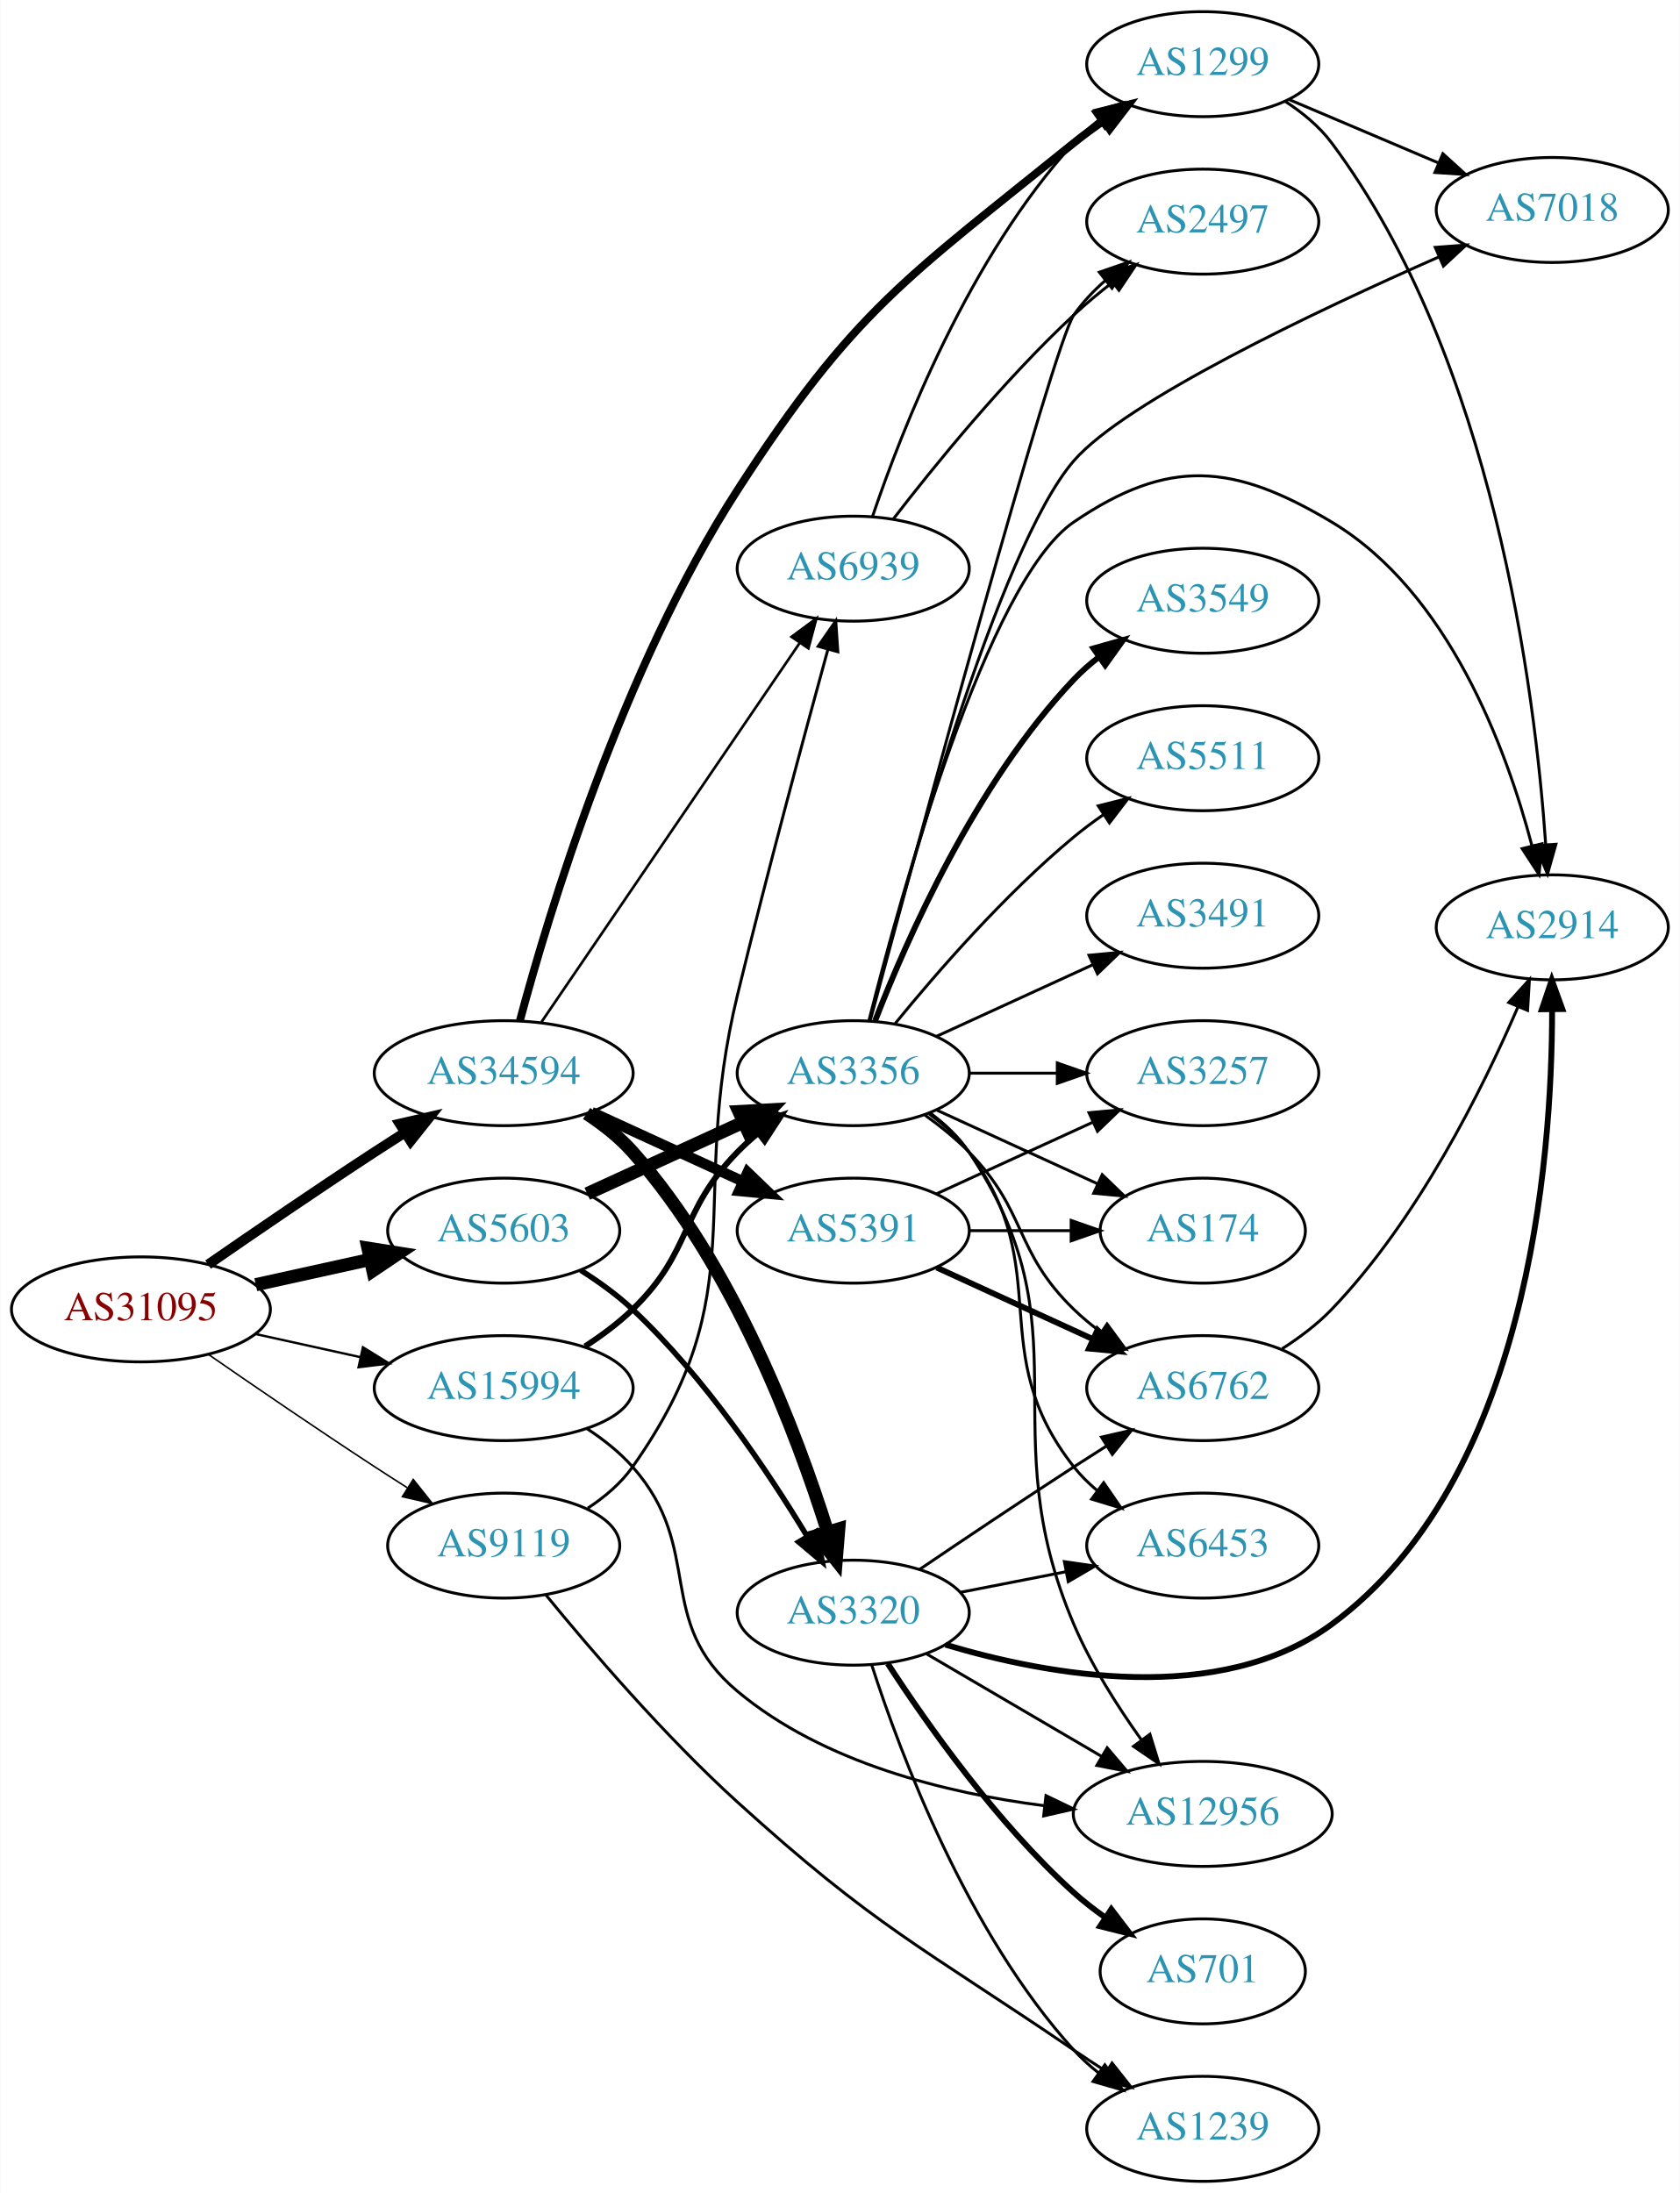
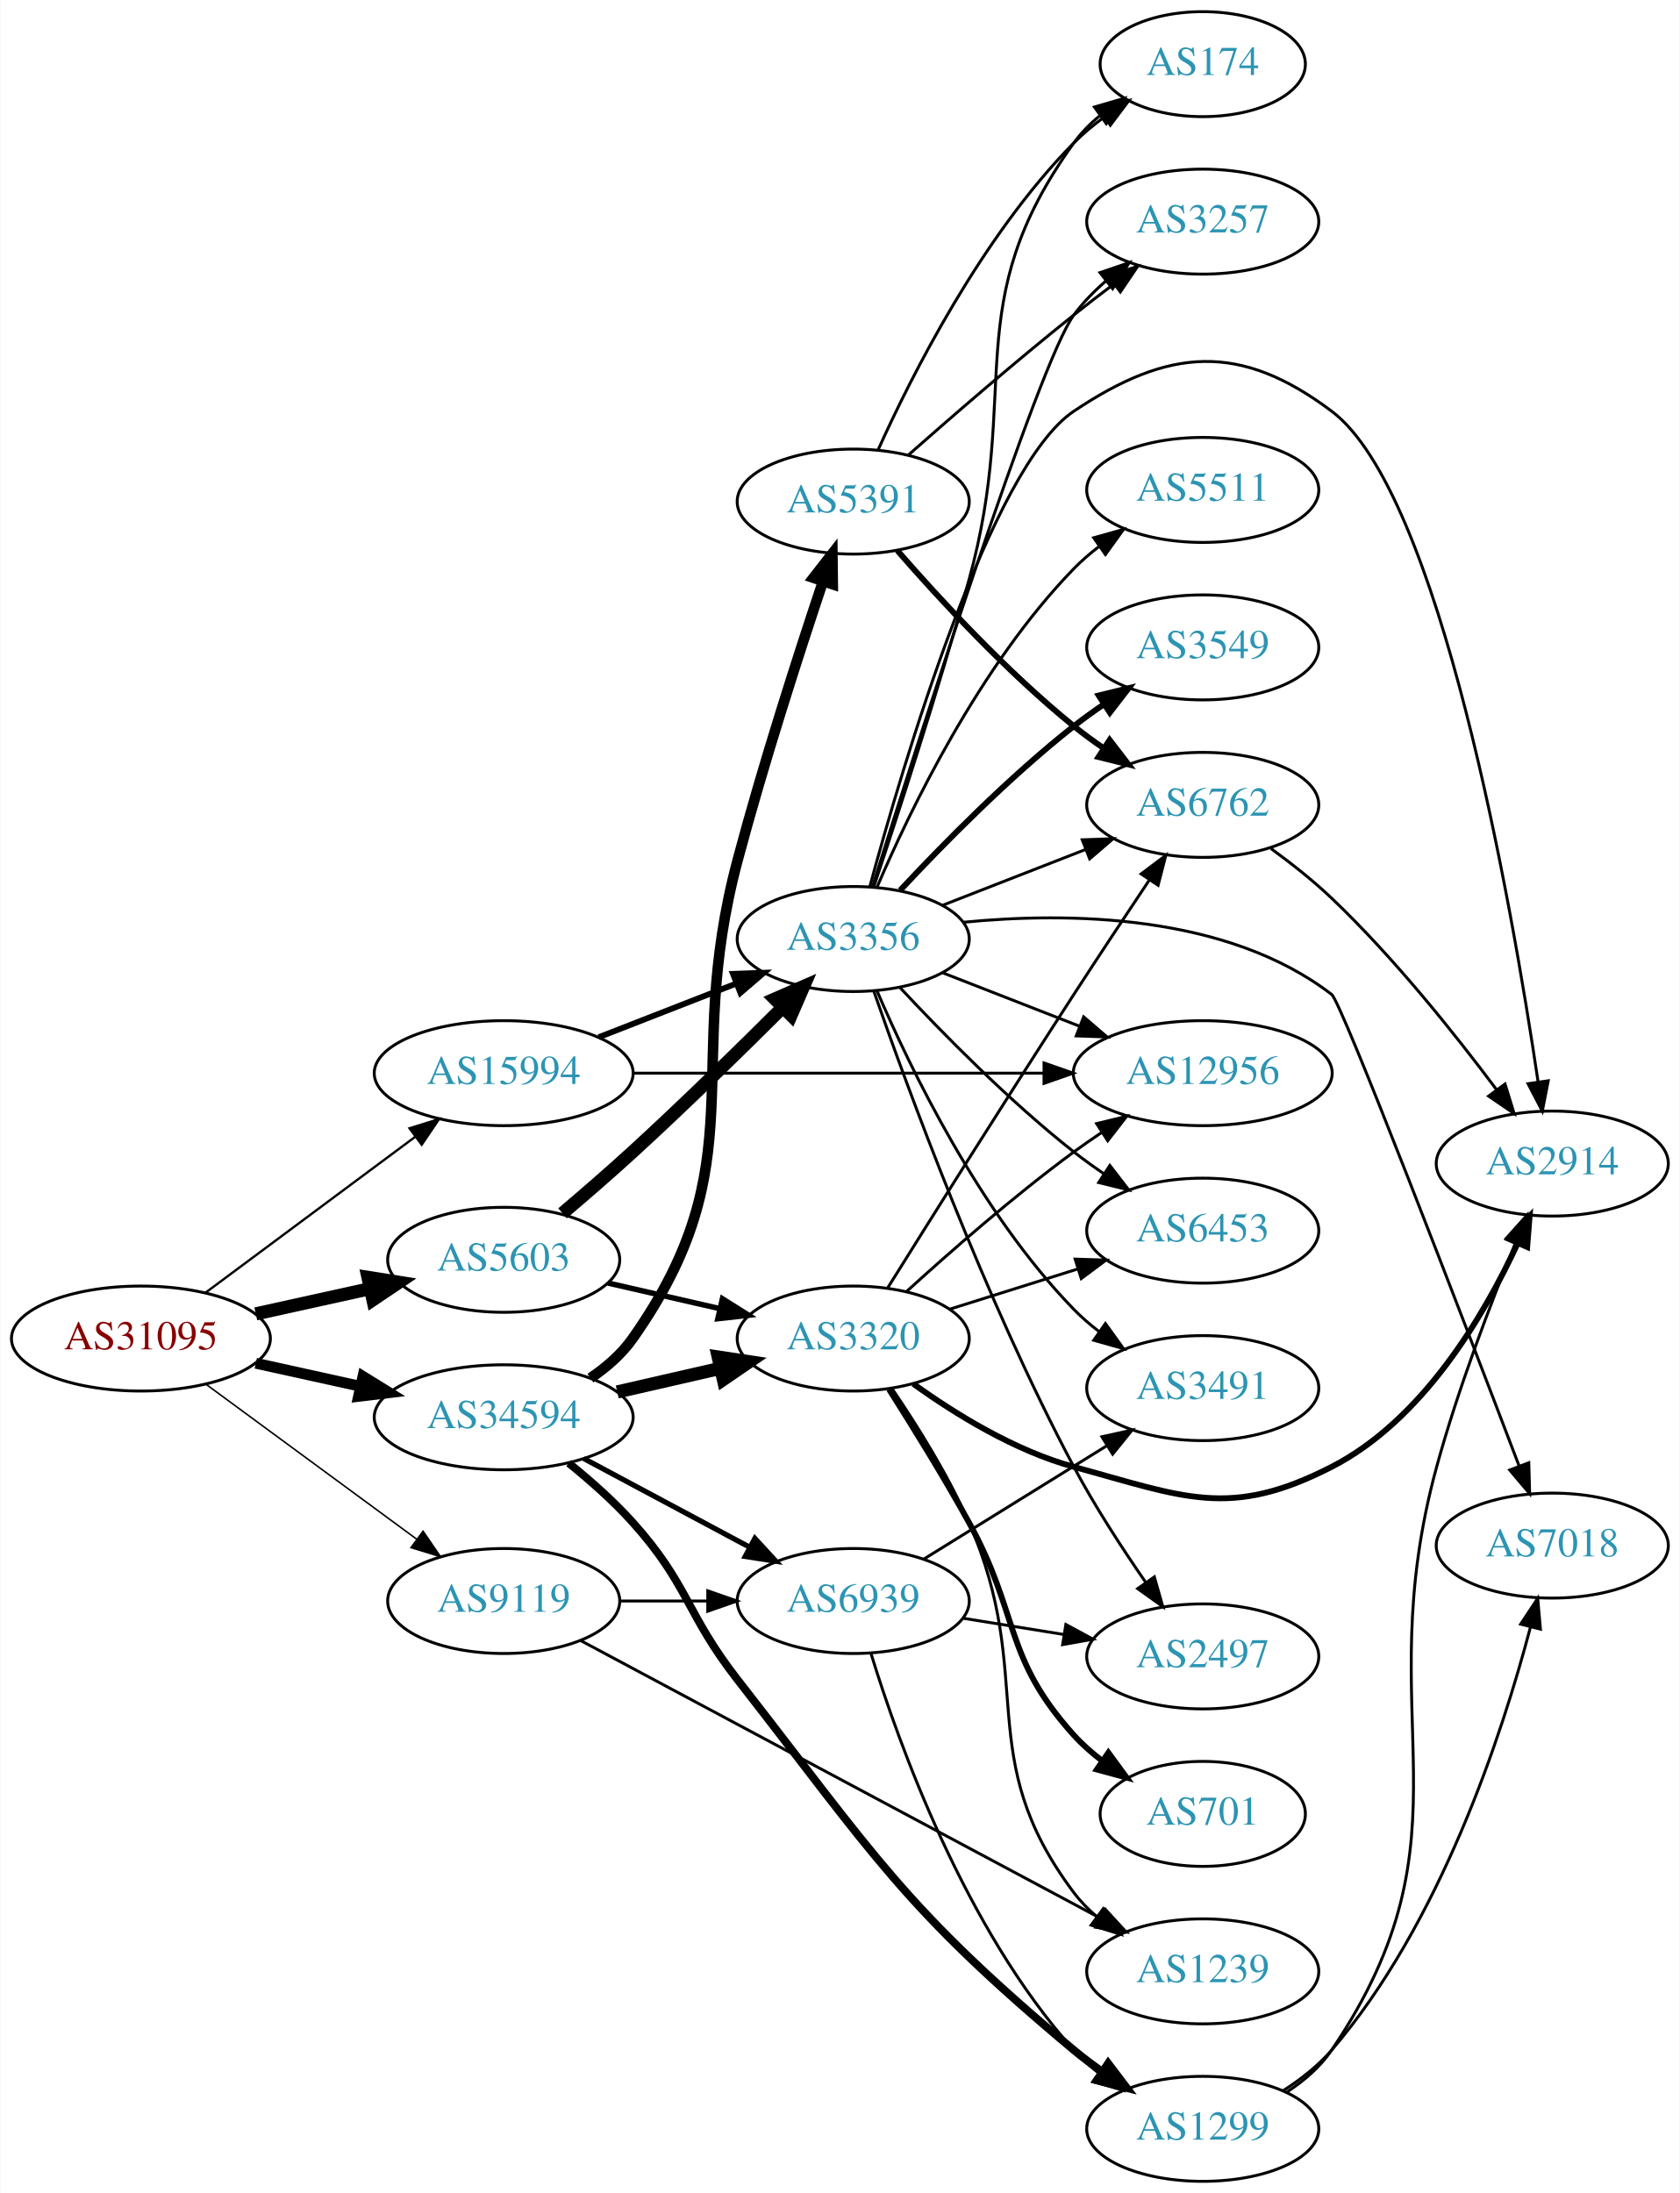
<svg xmlns="http://www.w3.org/2000/svg" xmlns:xlink="http://www.w3.org/1999/xlink" width="576pt" height="752pt" viewBox="0.00 0.00 575.76 752.00">
  <g id="graph0" class="graph" transform="scale(1 1) rotate(0) translate(4 748)">
    <polygon fill="white" stroke="none" points="-4,4 -4,-748 571.762,-748 571.762,4 -4,4" />
    <g id="node1" class="node">
      <g id="a_node1">
        <a xlink:href="/asn/31095" xlink:title="AS31095 ~ Letaliska 26 [AT]">
-           <ellipse fill="#ffffff" stroke="black" cx="44.196" cy="-299" rx="44.393" ry="18" />
-           <text text-anchor="middle" x="44.196" y="-295.3" font-family="Times,serif" font-size="14.00" fill="#880000">AS31095</text>
+           <ellipse fill="#ffffff" stroke="black" cx="44.196" cy="-289" rx="44.393" ry="18" />
+           <text text-anchor="middle" x="44.196" y="-285.3" font-family="Times,serif" font-size="14.00" fill="#880000">AS31095</text>
        </a>
      </g>
    </g>
    <g id="node2" class="node">
      <g id="a_node2">
        <a xlink:href="/asn/5603" xlink:title="AS5603 ~ Telekom Slovenije d.d. [SI]">
-           <ellipse fill="#ffffff" stroke="black" cx="168.588" cy="-326" rx="39.794" ry="18" />
-           <text text-anchor="middle" x="168.588" y="-322.3" font-family="Times,serif" font-size="14.00" fill="#2c94b3">AS5603</text>
+           <ellipse fill="#ffffff" stroke="black" cx="168.588" cy="-316" rx="39.794" ry="18" />
+           <text text-anchor="middle" x="168.588" y="-312.3" font-family="Times,serif" font-size="14.00" fill="#2c94b3">AS5603</text>
        </a>
      </g>
    </g>
    <g id="edge1" class="edge">
-       <path fill="none" stroke="black" stroke-width="4.5" d="M83.586,-307.469C95.977,-310.202 109.824,-313.257 122.644,-316.085" />
-       <polygon fill="black" stroke="black" stroke-width="4.5" points="122.045,-319.985 132.659,-318.295 123.742,-312.295 122.045,-319.985" />
+       <path fill="none" stroke="black" stroke-width="4.5" d="M83.586,-297.469C95.977,-300.202 109.824,-303.257 122.644,-306.085" />
+       <polygon fill="black" stroke="black" stroke-width="4.5" points="122.045,-309.985 132.659,-308.295 123.742,-302.295 122.045,-309.985" />
    </g>
    <g id="node3" class="node">
      <g id="a_node3">
        <a xlink:href="/asn/9119" xlink:title="AS9119 ~ SOFTNET-AS [SI]">
-           <ellipse fill="#ffffff" stroke="black" cx="168.588" cy="-218" rx="39.794" ry="18" />
-           <text text-anchor="middle" x="168.588" y="-214.3" font-family="Times,serif" font-size="14.00" fill="#2c94b3">AS9119</text>
+           <ellipse fill="#ffffff" stroke="black" cx="168.588" cy="-199" rx="39.794" ry="18" />
+           <text text-anchor="middle" x="168.588" y="-195.3" font-family="Times,serif" font-size="14.00" fill="#2c94b3">AS9119</text>
        </a>
      </g>
    </g>
    <g id="edge2" class="edge">
-       <path fill="none" stroke="black" stroke-width="0.529" d="M67.227,-283.633C83.029,-272.695 104.886,-257.739 124.392,-245 127.974,-242.661 131.745,-240.241 135.505,-237.856" />
-       <polygon fill="black" stroke="black" stroke-width="0.529" points="137.567,-240.693 144.166,-232.404 133.838,-234.769 137.567,-240.693" />
+       <path fill="none" stroke="black" stroke-width="0.529" d="M66.515,-273.323C86.556,-258.586 116.703,-236.418 138.859,-220.126" />
+       <polygon fill="black" stroke="black" stroke-width="0.529" points="140.938,-222.941 146.921,-214.197 136.791,-217.302 140.938,-222.941" />
    </g>
    <g id="node4" class="node">
      <g id="a_node4">
        <a xlink:href="/asn/15994" xlink:title="AS15994 ~ A1 Hrvatska d.o.o. Zagreb, Croatia [HR]">
-           <ellipse fill="#ffffff" stroke="black" cx="168.588" cy="-272" rx="44.393" ry="18" />
-           <text text-anchor="middle" x="168.588" y="-268.3" font-family="Times,serif" font-size="14.00" fill="#2c94b3">AS15994</text>
+           <ellipse fill="#ffffff" stroke="black" cx="168.588" cy="-380" rx="44.393" ry="18" />
+           <text text-anchor="middle" x="168.588" y="-376.3" font-family="Times,serif" font-size="14.00" fill="#2c94b3">AS15994</text>
        </a>
      </g>
    </g>
    <g id="edge3" class="edge">
-       <path fill="none" stroke="black" stroke-width="0.794" d="M83.586,-290.531C94.978,-288.018 107.6,-285.233 119.525,-282.603" />
-       <polygon fill="black" stroke="black" stroke-width="0.794" points="120.323,-286.011 129.335,-280.439 118.815,-279.175 120.323,-286.011" />
+       <path fill="none" stroke="black" stroke-width="0.794" d="M66.236,-304.643C86.114,-319.423 116.114,-341.728 138.321,-358.239" />
+       <polygon fill="black" stroke="black" stroke-width="0.794" points="136.3,-361.098 146.413,-364.256 140.477,-355.481 136.3,-361.098" />
    </g>
    <g id="node5" class="node">
      <g id="a_node5">
        <a xlink:href="/asn/34594" xlink:title="AS34594 ~ OT - OPTIMA TELEKOM d.d. [HR]">
-           <ellipse fill="#ffffff" stroke="black" cx="168.588" cy="-380" rx="44.393" ry="18" />
-           <text text-anchor="middle" x="168.588" y="-376.3" font-family="Times,serif" font-size="14.00" fill="#2c94b3">AS34594</text>
+           <ellipse fill="#ffffff" stroke="black" cx="168.588" cy="-262" rx="44.393" ry="18" />
+           <text text-anchor="middle" x="168.588" y="-258.3" font-family="Times,serif" font-size="14.00" fill="#2c94b3">AS34594</text>
        </a>
      </g>
    </g>
    <g id="edge4" class="edge">
-       <path fill="none" stroke="black" stroke-width="3.441" d="M67.227,-314.367C83.029,-325.305 104.886,-340.261 124.392,-353 127.713,-355.169 131.195,-357.406 134.681,-359.621" />
-       <polygon fill="black" stroke="black" stroke-width="3.441" points="132.938,-362.66 143.264,-365.032 136.671,-356.738 132.938,-362.66" />
+       <path fill="none" stroke="black" stroke-width="3.706" d="M83.586,-280.531C94.978,-278.018 107.6,-275.233 119.525,-272.603" />
+       <polygon fill="black" stroke="black" stroke-width="3.706" points="120.323,-276.011 129.335,-270.439 118.815,-269.175 120.323,-276.011" />
    </g>
    <g id="node6" class="node">
      <g id="a_node6">
        <a xlink:href="/asn/3356" xlink:title="AS3356 ~ Level 3 Parent, LLC [US]">
-           <ellipse fill="#ffffff" stroke="black" cx="288.431" cy="-380" rx="39.794" ry="18" />
-           <text text-anchor="middle" x="288.431" y="-376.3" font-family="Times,serif" font-size="14.00" fill="#2c94b3">AS3356</text>
+           <ellipse fill="#ffffff" stroke="black" cx="288.431" cy="-426" rx="39.794" ry="18" />
+           <text text-anchor="middle" x="288.431" y="-422.3" font-family="Times,serif" font-size="14.00" fill="#2c94b3">AS3356</text>
        </a>
      </g>
    </g>
    <g id="edge5" class="edge">
-       <path fill="none" stroke="black" stroke-width="4.5" d="M197.217,-338.661C213.174,-345.973 233.445,-355.261 250.727,-363.181" />
-       <polygon fill="black" stroke="black" stroke-width="4.5" points="249.244,-366.832 259.975,-367.419 252.524,-359.673 249.244,-366.832" />
+       <path fill="none" stroke="black" stroke-width="4.5" d="M188.748,-331.943C196.331,-338.374 205.064,-345.933 212.784,-353 230.432,-369.155 249.725,-388.057 264.276,-402.579" />
+       <polygon fill="black" stroke="black" stroke-width="4.5" points="261.568,-405.44 271.419,-409.736 267.142,-399.877 261.568,-405.44" />
    </g>
    <g id="node7" class="node">
      <g id="a_node7">
        <a xlink:href="/asn/3320" xlink:title="AS3320 ~ DTAG [DE]">
-           <ellipse fill="#ffffff" stroke="black" cx="288.431" cy="-195" rx="39.794" ry="18" />
-           <text text-anchor="middle" x="288.431" y="-191.3" font-family="Times,serif" font-size="14.00" fill="#2c94b3">AS3320</text>
+           <ellipse fill="#ffffff" stroke="black" cx="288.431" cy="-289" rx="39.794" ry="18" />
+           <text text-anchor="middle" x="288.431" y="-285.3" font-family="Times,serif" font-size="14.00" fill="#2c94b3">AS3320</text>
        </a>
      </g>
    </g>
    <g id="edge6" class="edge">
-       <path fill="none" stroke="black" stroke-width="1.875" d="M194.998,-312.412C201.163,-308.515 207.495,-303.961 212.784,-299 237.431,-275.88 259.133,-243.536 272.694,-221.081" />
-       <polygon fill="black" stroke="black" stroke-width="1.875" points="275.743,-222.801 277.822,-212.412 269.718,-219.237 275.743,-222.801" />
+       <path fill="none" stroke="black" stroke-width="1.875" d="M204.308,-308.045C216.307,-305.296 229.928,-302.175 242.621,-299.267" />
+       <polygon fill="black" stroke="black" stroke-width="1.875" points="243.587,-302.636 252.552,-296.991 242.023,-295.813 243.587,-302.636" />
    </g>
    <g id="node20" class="node">
      <g id="a_node20">
        <a xlink:href="/asn/1239" xlink:title="AS1239 ~ Sprint [US]">
-           <ellipse fill="#ffffff" stroke="black" cx="408.273" cy="-18" rx="39.794" ry="18" />
-           <text text-anchor="middle" x="408.273" y="-14.3" font-family="Times,serif" font-size="14.00" fill="#2c94b3">AS1239</text>
+           <ellipse fill="#ffffff" stroke="black" cx="408.273" cy="-72" rx="39.794" ry="18" />
+           <text text-anchor="middle" x="408.273" y="-68.3" font-family="Times,serif" font-size="14.00" fill="#2c94b3">AS1239</text>
        </a>
      </g>
    </g>
    <g id="edge25" class="edge">
-       <path fill="none" stroke="black" d="M182.972,-201.183C198.025,-182.755 223.664,-152.783 248.784,-130 295.94,-87.231 311.426,-80.787 364.077,-45 367.616,-42.595 371.359,-40.135 375.104,-37.726" />
-       <polygon fill="black" stroke="black" points="377.174,-40.558 383.748,-32.25 373.428,-34.645 377.174,-40.558" />
+       <path fill="none" stroke="black" d="M195.025,-185.409C237.913,-162.493 324.646,-116.149 372.905,-90.364" />
+       <polygon fill="black" stroke="black" points="374.849,-93.293 382.02,-85.493 371.55,-87.119 374.849,-93.293" />
    </g>
    <g id="node21" class="node">
      <g id="a_node21">
        <a xlink:href="/asn/6939" xlink:title="AS6939 ~ Hurricane Electric LLC [US]">
-           <ellipse fill="#ffffff" stroke="black" cx="288.431" cy="-553" rx="39.794" ry="18" />
-           <text text-anchor="middle" x="288.431" y="-549.3" font-family="Times,serif" font-size="14.00" fill="#2c94b3">AS6939</text>
+           <ellipse fill="#ffffff" stroke="black" cx="288.431" cy="-199" rx="39.794" ry="18" />
+           <text text-anchor="middle" x="288.431" y="-195.3" font-family="Times,serif" font-size="14.00" fill="#2c94b3">AS6939</text>
        </a>
      </g>
    </g>
    <g id="edge24" class="edge">
-       <path fill="none" stroke="black" d="M197.422,-230.838C203.236,-234.661 208.802,-239.367 212.784,-245 255.364,-305.225 231.344,-335.335 248.784,-407 258.834,-448.296 271.651,-495.83 279.702,-525.147" />
-       <polygon fill="black" stroke="black" points="276.408,-526.367 282.439,-535.078 283.156,-524.507 276.408,-526.367" />
+       <path fill="none" stroke="black" d="M208.501,-199C218.054,-199 228.404,-199 238.367,-199" />
+       <polygon fill="black" stroke="black" points="238.559,-202.5 248.559,-199 238.559,-195.5 238.559,-202.5" />
+     </g>
+     <g id="edge30" class="edge">
+       <path fill="none" stroke="black" stroke-width="2" d="M201.168,-392.327C215.597,-397.96 232.837,-404.689 248.098,-410.646" />
+       <polygon fill="black" stroke="black" stroke-width="2" points="247.203,-414.054 257.792,-414.43 249.749,-407.534 247.203,-414.054" />
+     </g>
+     <g id="node15" class="node">
+       <g id="a_node15">
+         <a xlink:href="/asn/12956" xlink:title="AS12956 ~ TELXIUS [ES]">
+           <ellipse fill="#ffffff" stroke="black" cx="408.273" cy="-380" rx="44.393" ry="18" />
+           <text text-anchor="middle" x="408.273" y="-376.3" font-family="Times,serif" font-size="14.00" fill="#2c94b3">AS12956</text>
+         </a>
+       </g>
    </g>
    <g id="edge29" class="edge">
-       <path fill="none" stroke="black" stroke-width="2" d="M196.472,-286.329C202.196,-290.036 207.962,-294.318 212.784,-299 233.478,-319.094 228.612,-332.383 248.784,-353 250.877,-355.139 253.161,-357.218 255.537,-359.21" />
-       <polygon fill="black" stroke="black" stroke-width="2" points="253.781,-362.275 263.837,-365.611 258.056,-356.732 253.781,-362.275" />
-     </g>
-     <g id="node13" class="node">
-       <g id="a_node13">
-         <a xlink:href="/asn/12956" xlink:title="AS12956 ~ TELXIUS [ES]">
-           <ellipse fill="#ffffff" stroke="black" cx="408.273" cy="-126" rx="44.393" ry="18" />
-           <text text-anchor="middle" x="408.273" y="-122.3" font-family="Times,serif" font-size="14.00" fill="#2c94b3">AS12956</text>
-         </a>
-       </g>
-     </g>
-     <g id="edge28" class="edge">
-       <path fill="none" stroke="black" d="M197.015,-258.189C202.711,-254.456 208.328,-250.032 212.784,-245 237.829,-216.717 219.799,-192.229 248.784,-168 278.176,-143.431 320.465,-133.087 353.969,-128.801" />
-       <polygon fill="black" stroke="black" points="354.518,-132.262 364.06,-127.657 353.729,-125.306 354.518,-132.262" />
+       <path fill="none" stroke="black" d="M212.907,-380C252.491,-380 311.162,-380 353.683,-380" />
+       <polygon fill="black" stroke="black" points="353.851,-383.5 363.851,-380 353.851,-376.5 353.851,-383.5" />
    </g>
    <g id="edge32" class="edge">
-       <path fill="none" stroke="black" stroke-width="4.5" d="M197,-366.176C202.697,-362.443 208.318,-358.023 212.784,-353 247.311,-314.166 269.052,-256.569 279.66,-222.699" />
-       <polygon fill="black" stroke="black" stroke-width="4.5" points="283.469,-223.709 282.597,-212.997 275.931,-221.428 283.469,-223.709" />
-     </g>
-     <g id="edge30" class="edge">
-       <path fill="none" stroke="black" stroke-width="0.9" d="M181.536,-397.54C202.466,-428.266 245.834,-491.934 270.075,-527.521" />
-       <polygon fill="black" stroke="black" stroke-width="0.9" points="267.278,-529.632 275.801,-535.926 273.064,-525.691 267.278,-529.632" />
+       <path fill="none" stroke="black" stroke-width="4.5" d="M207.523,-270.692C218.764,-273.267 231.176,-276.111 242.799,-278.774" />
+       <polygon fill="black" stroke="black" stroke-width="4.5" points="242.134,-282.661 252.761,-281.057 243.893,-274.985 242.134,-282.661" />
+     </g>
+     <g id="edge31" class="edge">
+       <path fill="none" stroke="black" stroke-width="1.8" d="M196.034,-247.862C212.792,-238.903 234.647,-227.219 252.784,-217.523" />
+       <polygon fill="black" stroke="black" stroke-width="1.8" points="254.714,-220.46 261.882,-212.659 251.413,-214.287 254.714,-220.46" />
    </g>
    <g id="node22" class="node">
      <g id="a_node22">
        <a xlink:href="/asn/1299" xlink:title="AS1299 ~ Telia Carrier [EU]">
-           <ellipse fill="#ffffff" stroke="black" cx="408.273" cy="-726" rx="39.794" ry="18" />
-           <text text-anchor="middle" x="408.273" y="-722.3" font-family="Times,serif" font-size="14.00" fill="#2c94b3">AS1299</text>
+           <ellipse fill="#ffffff" stroke="black" cx="408.273" cy="-18" rx="39.794" ry="18" />
+           <text text-anchor="middle" x="408.273" y="-14.3" font-family="Times,serif" font-size="14.00" fill="#2c94b3">AS1299</text>
        </a>
      </g>
    </g>
    <g id="edge33" class="edge">
-       <path fill="none" stroke="black" stroke-width="2.7" d="M174.132,-397.954C183.88,-434.37 209.183,-518.663 248.784,-580 288.728,-641.866 306.813,-652.699 364.077,-699 367.327,-701.627 370.848,-704.205 374.431,-706.661" />
-       <polygon fill="black" stroke="black" stroke-width="2.7" points="372.517,-709.591 382.801,-712.139 376.35,-703.734 372.517,-709.591" />
+       <path fill="none" stroke="black" stroke-width="2.7" d="M190.891,-246.277C198.241,-240.343 206.26,-233.262 212.784,-226 232.063,-204.545 231.041,-194.742 248.784,-172 295.679,-111.895 305.582,-93.887 364.077,-45 367.12,-42.457 370.423,-39.976 373.8,-37.614" />
+       <polygon fill="black" stroke="black" stroke-width="2.7" points="375.842,-40.46 382.246,-32.019 371.976,-34.624 375.842,-40.46" />
    </g>
    <g id="node23" class="node">
      <g id="a_node23">
        <a xlink:href="/asn/5391" xlink:title="AS5391 ~ Croatian Telecom Inc. [HR]">
-           <ellipse fill="#ffffff" stroke="black" cx="288.431" cy="-326" rx="39.794" ry="18" />
-           <text text-anchor="middle" x="288.431" y="-322.3" font-family="Times,serif" font-size="14.00" fill="#2c94b3">AS5391</text>
-         </a>
-       </g>
-     </g>
-     <g id="edge31" class="edge">
-       <path fill="none" stroke="black" stroke-width="3.6" d="M198.718,-366.652C214.329,-359.498 233.727,-350.609 250.399,-342.97" />
-       <polygon fill="black" stroke="black" stroke-width="3.6" points="252.218,-345.986 259.851,-338.638 249.302,-339.622 252.218,-345.986" />
+           <ellipse fill="#ffffff" stroke="black" cx="288.431" cy="-576" rx="39.794" ry="18" />
+           <text text-anchor="middle" x="288.431" y="-572.3" font-family="Times,serif" font-size="14.00" fill="#2c94b3">AS5391</text>
+         </a>
+       </g>
+     </g>
+     <g id="edge34" class="edge">
+       <path fill="none" stroke="black" stroke-width="3.6" d="M198.325,-275.426C203.813,-279.139 209.013,-283.651 212.784,-289 255.786,-349.989 229.581,-380.889 248.784,-453 257.604,-486.12 269.7,-523.626 277.997,-548.421" />
+       <polygon fill="black" stroke="black" stroke-width="3.6" points="274.789,-549.861 281.299,-558.219 281.422,-547.625 274.789,-549.861" />
    </g>
    <g id="node8" class="node">
      <g id="a_node8">
-         <a xlink:href="/asn/2497" xlink:title="AS2497 ~ Internet Initiative Japan Inc. [JP]">
-           <ellipse fill="#ffffff" stroke="black" cx="408.273" cy="-672" rx="39.794" ry="18" />
-           <text text-anchor="middle" x="408.273" y="-668.3" font-family="Times,serif" font-size="14.00" fill="#2c94b3">AS2497</text>
+         <a xlink:href="/asn/174" xlink:title="AS174 ~ Cogent Communications [US]">
+           <ellipse fill="#ffffff" stroke="black" cx="408.273" cy="-726" rx="35.194" ry="18" />
+           <text text-anchor="middle" x="408.273" y="-722.3" font-family="Times,serif" font-size="14.00" fill="#2c94b3">AS174</text>
        </a>
      </g>
    </g>
    <g id="edge7" class="edge">
-       <path fill="none" stroke="black" d="M294.221,-397.865C309.566,-454.927 356.918,-629.677 364.077,-640 367.059,-644.299 370.807,-648.25 374.841,-651.799" />
-       <polygon fill="black" stroke="black" points="372.814,-654.658 382.829,-658.115 377.155,-649.167 372.814,-654.658" />
+       <path fill="none" stroke="black" d="M295.452,-443.811C303.406,-467.632 317.63,-511.248 328.077,-549 346.364,-615.076 324.027,-643.354 364.077,-699 366.576,-702.472 369.674,-705.596 373.053,-708.38" />
+       <polygon fill="black" stroke="black" points="371.129,-711.307 381.304,-714.26 375.192,-705.606 371.129,-711.307" />
    </g>
    <g id="node9" class="node">
      <g id="a_node9">
-         <a xlink:href="/asn/6762" xlink:title="AS6762 ~ TELECOM ITALIA SPARKLE S.p.A. [IT]">
-           <ellipse fill="#ffffff" stroke="black" cx="408.273" cy="-272" rx="39.794" ry="18" />
-           <text text-anchor="middle" x="408.273" y="-268.3" font-family="Times,serif" font-size="14.00" fill="#2c94b3">AS6762</text>
+         <a xlink:href="/asn/5511" xlink:title="AS5511 ~ Orange S.A. [FR]">
+           <ellipse fill="#ffffff" stroke="black" cx="408.273" cy="-580" rx="39.794" ry="18" />
+           <text text-anchor="middle" x="408.273" y="-576.3" font-family="Times,serif" font-size="14.00" fill="#2c94b3">AS5511</text>
        </a>
      </g>
    </g>
    <g id="edge8" class="edge">
-       <path fill="none" stroke="black" d="M313.025,-365.611C318.281,-361.852 323.613,-357.563 328.077,-353 348.25,-332.383 343.384,-319.094 364.077,-299 366.922,-296.237 370.096,-293.614 373.396,-291.166" />
-       <polygon fill="black" stroke="black" points="375.462,-293.994 381.744,-285.462 371.513,-288.214 375.462,-293.994" />
+       <path fill="none" stroke="black" d="M296.585,-443.772C307.846,-470.075 331.794,-519.824 364.077,-553 366.699,-555.694 369.64,-558.237 372.723,-560.606" />
+       <polygon fill="black" stroke="black" points="370.89,-563.595 381.092,-566.452 374.899,-557.856 370.89,-563.595" />
    </g>
    <g id="node10" class="node">
      <g id="a_node10">
-         <a xlink:href="/asn/7018" xlink:title="AS7018 ~ AT&amp;T Services, Inc. [US]">
-           <ellipse fill="#ffffff" stroke="black" cx="528.116" cy="-676" rx="39.794" ry="18" />
-           <text text-anchor="middle" x="528.116" y="-672.3" font-family="Times,serif" font-size="14.00" fill="#2c94b3">AS7018</text>
+         <a xlink:href="/asn/3257" xlink:title="AS3257 ~ GTT [DE]">
+           <ellipse fill="#ffffff" stroke="black" cx="408.273" cy="-672" rx="39.794" ry="18" />
+           <text text-anchor="middle" x="408.273" y="-668.3" font-family="Times,serif" font-size="14.00" fill="#2c94b3">AS3257</text>
        </a>
      </g>
    </g>
    <g id="edge9" class="edge">
-       <path fill="none" stroke="black" d="M294.048,-398.112C305.868,-443.389 338.121,-560.013 364.077,-590 381.747,-610.414 446.957,-641.28 489.359,-659.951" />
-       <polygon fill="black" stroke="black" points="487.993,-663.174 498.558,-663.968 490.795,-656.758 487.993,-663.174" />
+       <path fill="none" stroke="black" d="M295.041,-444.011C310.251,-492.547 351.95,-623.52 364.077,-640 367.178,-644.214 370.993,-648.117 375.06,-651.643" />
+       <polygon fill="black" stroke="black" points="373.046,-654.512 383.07,-657.942 377.373,-649.01 373.046,-654.512" />
    </g>
    <g id="node11" class="node">
      <g id="a_node11">
-         <a xlink:href="/asn/3257" xlink:title="AS3257 ~ GTT [DE]">
-           <ellipse fill="#ffffff" stroke="black" cx="408.273" cy="-380" rx="39.794" ry="18" />
-           <text text-anchor="middle" x="408.273" y="-376.3" font-family="Times,serif" font-size="14.00" fill="#2c94b3">AS3257</text>
+         <a xlink:href="/asn/2914" xlink:title="AS2914 ~ NTT America, Inc. [US]">
+           <ellipse fill="#ffffff" stroke="black" cx="528.116" cy="-349" rx="39.794" ry="18" />
+           <text text-anchor="middle" x="528.116" y="-345.3" font-family="Times,serif" font-size="14.00" fill="#2c94b3">AS2914</text>
        </a>
      </g>
    </g>
    <g id="edge10" class="edge">
-       <path fill="none" stroke="black" d="M328.343,-380C337.897,-380 348.246,-380 358.209,-380" />
-       <polygon fill="black" stroke="black" points="358.402,-383.5 368.402,-380 358.402,-376.5 358.402,-383.5" />
+       <path fill="none" stroke="black" d="M294.101,-443.903C305.416,-485.746 335.476,-587.858 364.077,-607 396.725,-628.851 421.067,-630.605 452.469,-607 489.653,-579.05 514.219,-437.95 523.249,-377.051" />
+       <polygon fill="black" stroke="black" points="526.736,-377.39 524.706,-366.991 519.808,-376.386 526.736,-377.39" />
    </g>
    <g id="node12" class="node">
      <g id="a_node12">
-         <a xlink:href="/asn/2914" xlink:title="AS2914 ~ NTT America, Inc. [US]">
-           <ellipse fill="#ffffff" stroke="black" cx="528.116" cy="-430" rx="39.794" ry="18" />
-           <text text-anchor="middle" x="528.116" y="-426.3" font-family="Times,serif" font-size="14.00" fill="#2c94b3">AS2914</text>
+         <a xlink:href="/asn/3549" xlink:title="AS3549 ~ Level 3 Parent, LLC [US]">
+           <ellipse fill="#ffffff" stroke="black" cx="408.273" cy="-526" rx="39.794" ry="18" />
+           <text text-anchor="middle" x="408.273" y="-522.3" font-family="Times,serif" font-size="14.00" fill="#2c94b3">AS3549</text>
        </a>
      </g>
    </g>
    <g id="edge11" class="edge">
-       <path fill="none" stroke="black" d="M293.817,-398.039C304.734,-441.29 334.397,-548.811 364.077,-569 396.56,-591.095 418.754,-589.164 452.469,-569 492.561,-545.023 512.364,-491.304 521.118,-458.111" />
-       <polygon fill="black" stroke="black" points="524.586,-458.667 523.583,-448.119 517.789,-456.99 524.586,-458.667" />
+       <path fill="none" stroke="black" stroke-width="2" d="M304.528,-442.712C318.994,-458.235 341.851,-481.519 364.077,-499 367.362,-501.583 370.905,-504.133 374.501,-506.573" />
+       <polygon fill="black" stroke="black" stroke-width="2" points="372.595,-509.509 382.885,-512.033 376.415,-503.643 372.595,-509.509" />
+     </g>
+     <g id="node13" class="node">
+       <g id="a_node13">
+         <a xlink:href="/asn/3491" xlink:title="AS3491 ~ PCCW Global, Inc. [US]">
+           <ellipse fill="#ffffff" stroke="black" cx="408.273" cy="-272" rx="39.794" ry="18" />
+           <text text-anchor="middle" x="408.273" y="-268.3" font-family="Times,serif" font-size="14.00" fill="#2c94b3">AS3491</text>
+         </a>
+       </g>
    </g>
    <g id="edge12" class="edge">
-       <path fill="none" stroke="black" d="M314.75,-366.393C319.806,-362.649 324.617,-358.169 328.077,-353 369.102,-291.706 335.178,-258.859 364.077,-191 370,-177.093 378.964,-162.962 387.194,-151.444" />
-       <polygon fill="black" stroke="black" points="390.161,-153.318 393.282,-143.193 384.528,-149.162 390.161,-153.318" />
+       <path fill="none" stroke="black" d="M296.585,-408.228C307.846,-381.925 331.794,-332.176 364.077,-299 366.699,-296.306 369.64,-293.763 372.723,-291.394" />
+       <polygon fill="black" stroke="black" points="374.899,-294.144 381.092,-285.548 370.89,-288.405 374.899,-294.144" />
    </g>
    <g id="node14" class="node">
      <g id="a_node14">
-         <a xlink:href="/asn/174" xlink:title="AS174 ~ Cogent Communications [US]">
-           <ellipse fill="#ffffff" stroke="black" cx="408.273" cy="-326" rx="35.194" ry="18" />
-           <text text-anchor="middle" x="408.273" y="-322.3" font-family="Times,serif" font-size="14.00" fill="#2c94b3">AS174</text>
+         <a xlink:href="/asn/6453" xlink:title="AS6453 ~ TATA COMMUNICATIONS (AMERICA) INC [US]">
+           <ellipse fill="#ffffff" stroke="black" cx="408.273" cy="-326" rx="39.794" ry="18" />
+           <text text-anchor="middle" x="408.273" y="-322.3" font-family="Times,serif" font-size="14.00" fill="#2c94b3">AS6453</text>
        </a>
      </g>
    </g>
    <g id="edge13" class="edge">
-       <path fill="none" stroke="black" d="M317.06,-367.339C333.476,-359.817 354.457,-350.202 372.054,-342.139" />
-       <polygon fill="black" stroke="black" points="373.799,-345.189 381.432,-337.842 370.883,-338.826 373.799,-345.189" />
-     </g>
-     <g id="node15" class="node">
-       <g id="a_node15">
-         <a xlink:href="/asn/3549" xlink:title="AS3549 ~ Level 3 Parent, LLC [US]">
-           <ellipse fill="#ffffff" stroke="black" cx="408.273" cy="-542" rx="39.794" ry="18" />
-           <text text-anchor="middle" x="408.273" y="-538.3" font-family="Times,serif" font-size="14.00" fill="#2c94b3">AS3549</text>
-         </a>
-       </g>
+       <path fill="none" stroke="black" d="M304.528,-409.288C318.994,-393.765 341.851,-370.481 364.077,-353 367.362,-350.417 370.905,-347.867 374.501,-345.427" />
+       <polygon fill="black" stroke="black" points="376.415,-348.357 382.885,-339.967 372.595,-342.491 376.415,-348.357" />
    </g>
    <g id="edge14" class="edge">
-       <path fill="none" stroke="black" stroke-width="2" d="M295.954,-397.994C306.704,-425.728 330.362,-479.429 364.077,-515 366.663,-517.728 369.581,-520.294 372.649,-522.677" />
-       <polygon fill="black" stroke="black" stroke-width="2" points="370.803,-525.658 380.997,-528.543 374.827,-519.93 370.803,-525.658" />
+       <path fill="none" stroke="black" d="M319.167,-414.392C333.396,-408.838 350.663,-402.098 366.128,-396.061" />
+       <polygon fill="black" stroke="black" points="367.438,-399.307 375.481,-392.41 364.892,-392.786 367.438,-399.307" />
    </g>
    <g id="node16" class="node">
      <g id="a_node16">
-         <a xlink:href="/asn/6453" xlink:title="AS6453 ~ TATA COMMUNICATIONS (AMERICA) INC [US]">
-           <ellipse fill="#ffffff" stroke="black" cx="408.273" cy="-218" rx="39.794" ry="18" />
-           <text text-anchor="middle" x="408.273" y="-214.3" font-family="Times,serif" font-size="14.00" fill="#2c94b3">AS6453</text>
+         <a xlink:href="/asn/6762" xlink:title="AS6762 ~ TELECOM ITALIA SPARKLE S.p.A. [IT]">
+           <ellipse fill="#ffffff" stroke="black" cx="408.273" cy="-472" rx="39.794" ry="18" />
+           <text text-anchor="middle" x="408.273" y="-468.3" font-family="Times,serif" font-size="14.00" fill="#2c94b3">AS6762</text>
        </a>
      </g>
    </g>
    <g id="edge15" class="edge">
-       <path fill="none" stroke="black" d="M314.362,-366.118C319.438,-362.389 324.356,-357.984 328.077,-353 358.349,-312.458 332.779,-284.754 364.077,-245 366.402,-242.047 369.146,-239.33 372.105,-236.853" />
-       <polygon fill="black" stroke="black" points="374.298,-239.585 380.302,-230.855 370.165,-233.936 374.298,-239.585" />
+       <path fill="none" stroke="black" d="M319.167,-437.608C333.961,-443.382 352.039,-450.439 367.96,-456.654" />
+       <polygon fill="black" stroke="black" points="366.958,-460.02 377.546,-460.396 369.503,-453.499 366.958,-460.02" />
    </g>
    <g id="node17" class="node">
      <g id="a_node17">
-         <a xlink:href="/asn/5511" xlink:title="AS5511 ~ Orange S.A. [FR]">
-           <ellipse fill="#ffffff" stroke="black" cx="408.273" cy="-488" rx="39.794" ry="18" />
-           <text text-anchor="middle" x="408.273" y="-484.3" font-family="Times,serif" font-size="14.00" fill="#2c94b3">AS5511</text>
+         <a xlink:href="/asn/2497" xlink:title="AS2497 ~ Internet Initiative Japan Inc. [JP]">
+           <ellipse fill="#ffffff" stroke="black" cx="408.273" cy="-180" rx="39.794" ry="18" />
+           <text text-anchor="middle" x="408.273" y="-176.3" font-family="Times,serif" font-size="14.00" fill="#2c94b3">AS2497</text>
        </a>
      </g>
    </g>
    <g id="edge16" class="edge">
-       <path fill="none" stroke="black" d="M302.85,-397.065C316.964,-414.375 340.379,-441.345 364.077,-461 367.294,-463.668 370.794,-466.27 374.365,-468.741" />
-       <polygon fill="black" stroke="black" points="372.442,-471.666 382.721,-474.236 376.288,-465.817 372.442,-471.666" />
+       <path fill="none" stroke="black" d="M295.437,-408.264C306.903,-375.242 333.509,-302.469 364.077,-245 371.277,-231.464 380.552,-217.194 388.66,-205.485" />
+       <polygon fill="black" stroke="black" points="391.681,-207.274 394.58,-197.084 385.959,-203.242 391.681,-207.274" />
    </g>
    <g id="node18" class="node">
      <g id="a_node18">
-         <a xlink:href="/asn/3491" xlink:title="AS3491 ~ PCCW Global, Inc. [US]">
-           <ellipse fill="#ffffff" stroke="black" cx="408.273" cy="-434" rx="39.794" ry="18" />
-           <text text-anchor="middle" x="408.273" y="-430.3" font-family="Times,serif" font-size="14.00" fill="#2c94b3">AS3491</text>
+         <a xlink:href="/asn/7018" xlink:title="AS7018 ~ AT&amp;T Services, Inc. [US]">
+           <ellipse fill="#ffffff" stroke="black" cx="528.116" cy="-218" rx="39.794" ry="18" />
+           <text text-anchor="middle" x="528.116" y="-214.3" font-family="Times,serif" font-size="14.00" fill="#2c94b3">AS7018</text>
        </a>
      </g>
    </g>
    <g id="edge17" class="edge">
-       <path fill="none" stroke="black" d="M317.06,-392.661C333.017,-399.973 353.287,-409.261 370.57,-417.181" />
-       <polygon fill="black" stroke="black" points="369.269,-420.435 379.818,-421.419 372.185,-414.071 369.269,-420.435" />
+       <path fill="none" stroke="black" d="M326.104,-431.744C362.011,-435.259 416.433,-434.7 452.469,-407 455.862,-404.392 497.007,-297.129 516.717,-245.379" />
+       <polygon fill="black" stroke="black" points="520.071,-246.407 520.356,-235.816 513.528,-243.918 520.071,-246.407" />
+     </g>
+     <g id="edge18" class="edge">
+       <path fill="none" stroke="black" stroke-width="2" d="M309.006,-273.499C323.339,-263.182 343.759,-250.543 364.077,-245 401.978,-234.661 417.518,-227.064 452.469,-245 483.541,-260.945 504.593,-296.501 516.219,-321.584" />
+       <polygon fill="black" stroke="black" stroke-width="2" points="513.112,-323.214 520.352,-330.949 519.516,-320.387 513.112,-323.214" />
+     </g>
+     <g id="edge23" class="edge">
+       <path fill="none" stroke="black" d="M321.632,-299.11C335.142,-303.352 351.03,-308.341 365.428,-312.862" />
+       <polygon fill="black" stroke="black" points="364.522,-316.245 375.111,-315.902 366.619,-309.567 364.522,-316.245" />
+     </g>
+     <g id="edge19" class="edge">
+       <path fill="none" stroke="black" d="M306.613,-305.033C321.362,-318.471 343.443,-337.838 364.077,-353 367.106,-355.226 370.32,-357.456 373.574,-359.629" />
+       <polygon fill="black" stroke="black" points="371.884,-362.705 382.18,-365.203 375.689,-356.829 371.884,-362.705" />
    </g>
    <g id="edge21" class="edge">
-       <path fill="none" stroke="black" d="M311.195,-209.841C326.021,-219.886 346.137,-233.389 364.077,-245 367.669,-247.325 371.446,-249.735 375.209,-252.115" />
-       <polygon fill="black" stroke="black" points="373.544,-255.203 383.874,-257.561 377.27,-249.276 373.544,-255.203" />
-     </g>
-     <g id="edge20" class="edge">
-       <path fill="none" stroke="black" stroke-width="2" d="M320.08,-184.012C355.561,-173.413 414.033,-162.737 452.469,-191 519.659,-240.405 528.066,-349.992 528.06,-401.808" />
-       <polygon fill="black" stroke="black" stroke-width="2" points="524.559,-401.908 527.949,-411.946 531.558,-401.985 524.559,-401.908" />
-     </g>
-     <g id="edge19" class="edge">
-       <path fill="none" stroke="black" d="M313.562,-180.87C330.885,-170.727 354.459,-156.924 373.628,-145.7" />
-       <polygon fill="black" stroke="black" points="375.501,-148.66 382.362,-140.586 371.964,-142.619 375.501,-148.66" />
-     </g>
-     <g id="edge22" class="edge">
-       <path fill="none" stroke="black" d="M325.107,-201.963C336.539,-204.194 349.361,-206.697 361.414,-209.049" />
-       <polygon fill="black" stroke="black" points="360.826,-212.501 371.311,-210.981 362.167,-205.63 360.826,-212.501" />
+       <path fill="none" stroke="black" d="M300.189,-306.274C314.589,-329.335 340.996,-371.407 364.077,-407 372.478,-419.955 381.959,-434.255 389.893,-446.137" />
+       <polygon fill="black" stroke="black" points="387.146,-448.325 395.616,-454.689 392.964,-444.432 387.146,-448.325" />
    </g>
    <g id="node19" class="node">
      <g id="a_node19">
        <a xlink:href="/asn/701" xlink:title="AS701 ~ UUNET [US]">
-           <ellipse fill="#ffffff" stroke="black" cx="408.273" cy="-72" rx="35.194" ry="18" />
-           <text text-anchor="middle" x="408.273" y="-68.3" font-family="Times,serif" font-size="14.00" fill="#2c94b3">AS701</text>
-         </a>
-       </g>
-     </g>
-     <g id="edge18" class="edge">
-       <path fill="none" stroke="black" stroke-width="2" d="M300.258,-177.557C313.544,-157.087 337.591,-122.907 364.077,-99 367.417,-95.985 371.136,-93.103 374.95,-90.418" />
-       <polygon fill="black" stroke="black" stroke-width="2" points="376.922,-93.311 383.345,-84.885 373.069,-87.466 376.922,-93.311" />
-     </g>
-     <g id="edge23" class="edge">
-       <path fill="none" stroke="black" d="M294.809,-176.962C304.541,-146.751 327.522,-85.28 364.077,-45 366.603,-42.217 369.481,-39.613 372.524,-37.207" />
-       <polygon fill="black" stroke="black" points="374.707,-39.95 380.838,-31.309 370.657,-34.24 374.707,-39.95" />
+           <ellipse fill="#ffffff" stroke="black" cx="408.273" cy="-126" rx="35.194" ry="18" />
+           <text text-anchor="middle" x="408.273" y="-122.3" font-family="Times,serif" font-size="14.00" fill="#2c94b3">AS701</text>
+         </a>
+       </g>
+     </g>
+     <g id="edge20" class="edge">
+       <path fill="none" stroke="black" stroke-width="2" d="M300.699,-271.605C308.654,-259.096 319.399,-241.729 328.077,-226 345.554,-194.326 339.815,-179.832 364.077,-153 366.947,-149.827 370.274,-146.889 373.784,-144.21" />
+       <polygon fill="black" stroke="black" stroke-width="2" points="375.916,-146.992 382.175,-138.443 371.951,-141.223 375.916,-146.992" />
+     </g>
+     <g id="edge22" class="edge">
+       <path fill="none" stroke="black" d="M301.781,-271.786C310.137,-259.504 320.915,-242.334 328.077,-226 351.637,-172.27 328.844,-145.911 364.077,-99 366.335,-95.995 369.033,-93.243 371.963,-90.744" />
+       <polygon fill="black" stroke="black" points="374.158,-93.474 380.121,-84.716 369.998,-87.844 374.158,-93.474" />
+     </g>
+     <g id="edge38" class="edge">
+       <path fill="none" stroke="black" d="M431.64,-457.041C438.603,-451.969 446.115,-446.048 452.469,-440 473.776,-419.72 494.724,-393.474 508.979,-374.383" />
+       <polygon fill="black" stroke="black" points="511.922,-376.29 515.035,-366.162 506.286,-372.138 511.922,-376.29" />
+     </g>
+     <g id="edge28" class="edge">
+       <path fill="none" stroke="black" d="M312.713,-213.422C330.628,-224.521 355.585,-239.981 375.362,-252.232" />
+       <polygon fill="black" stroke="black" points="373.696,-255.317 384.04,-257.608 377.382,-249.366 373.696,-255.317" />
+     </g>
+     <g id="edge27" class="edge">
+       <path fill="none" stroke="black" d="M326.071,-193.092C337.045,-191.323 349.228,-189.359 360.749,-187.501" />
+       <polygon fill="black" stroke="black" points="361.341,-190.951 370.656,-185.904 360.226,-184.04 361.341,-190.951" />
+     </g>
+     <g id="edge26" class="edge">
+       <path fill="none" stroke="black" d="M294.533,-180.972C303.992,-150.131 326.755,-86.558 364.077,-45 366.589,-42.204 369.457,-39.592 372.494,-37.18" />
+       <polygon fill="black" stroke="black" points="374.678,-39.921 380.799,-31.274 370.621,-34.217 374.678,-39.921" />
+     </g>
+     <g id="edge39" class="edge">
+       <path fill="none" stroke="black" d="M437.274,-30.723C443.082,-34.55 448.602,-39.288 452.469,-45 503.102,-119.79 464.645,-157.881 488.469,-245 495.761,-271.665 507.023,-301.118 515.512,-321.853" />
+       <polygon fill="black" stroke="black" points="512.36,-323.388 519.427,-331.281 518.825,-320.703 512.36,-323.388" />
+     </g>
+     <g id="edge40" class="edge">
+       <path fill="none" stroke="black" d="M435.913,-31.128C441.912,-34.984 447.859,-39.633 452.469,-45 489.72,-88.359 510.897,-153.135 520.588,-189.885" />
+       <polygon fill="black" stroke="black" points="517.277,-191.067 523.126,-199.901 524.062,-189.348 517.277,-191.067" />
    </g>
    <g id="edge37" class="edge">
-       <path fill="none" stroke="black" d="M435.503,-285.501C441.514,-289.346 447.569,-293.896 452.469,-299 481.984,-329.741 504.149,-374.364 516.375,-402.779" />
-       <polygon fill="black" stroke="black" points="513.189,-404.233 520.281,-412.105 519.646,-401.529 513.189,-404.233" />
-     </g>
-     <g id="edge27" class="edge">
-       <path fill="none" stroke="black" d="M302.167,-570.016C316.272,-588.311 340.187,-617.761 364.077,-640 368.176,-643.816 372.726,-647.6 377.291,-651.159" />
-       <polygon fill="black" stroke="black" points="375.334,-654.066 385.43,-657.279 379.541,-648.472 375.334,-654.066" />
-     </g>
-     <g id="edge26" class="edge">
-       <path fill="none" stroke="black" d="M295.093,-571.027C305.095,-600.59 328.28,-659.983 364.077,-699 366.618,-701.77 369.506,-704.364 372.556,-706.764" />
-       <polygon fill="black" stroke="black" points="370.694,-709.734 380.878,-712.654 374.738,-704.021 370.694,-709.734" />
-     </g>
-     <g id="edge38" class="edge">
-       <path fill="none" stroke="black" d="M437.8,-713.896C453.174,-707.373 472.35,-699.237 488.988,-692.177" />
-       <polygon fill="black" stroke="black" points="490.605,-695.293 498.444,-688.165 487.871,-688.849 490.605,-695.293" />
-     </g>
-     <g id="edge39" class="edge">
-       <path fill="none" stroke="black" d="M436.448,-713.3C442.43,-709.431 448.236,-704.669 452.469,-699 507.97,-624.678 522.206,-511.136 525.857,-458.555" />
-       <polygon fill="black" stroke="black" points="529.368,-458.492 526.487,-448.296 522.381,-458.063 529.368,-458.492" />
-     </g>
-     <g id="edge34" class="edge">
-       <path fill="none" stroke="black" stroke-width="2" d="M317.06,-313.339C333.017,-306.027 353.287,-296.739 370.57,-288.819" />
-       <polygon fill="black" stroke="black" stroke-width="2" points="372.185,-291.929 379.818,-284.581 369.269,-285.565 372.185,-291.929" />
+       <path fill="none" stroke="black" d="M296.911,-593.624C308.421,-619.19 332.494,-666.998 364.077,-699 367.238,-702.202 370.848,-705.198 374.604,-707.943" />
+       <polygon fill="black" stroke="black" points="372.689,-710.873 382.944,-713.534 376.587,-705.059 372.689,-710.873" />
+     </g>
+     <g id="edge35" class="edge">
+       <path fill="none" stroke="black" d="M307.229,-591.885C322.166,-605.063 344.191,-624.142 364.077,-640 368.455,-643.491 373.154,-647.104 377.783,-650.589" />
+       <polygon fill="black" stroke="black" points="375.842,-653.508 385.954,-656.671 380.022,-647.893 375.842,-653.508" />
    </g>
    <g id="edge36" class="edge">
-       <path fill="none" stroke="black" d="M317.06,-338.661C333.017,-345.973 353.287,-355.261 370.57,-363.181" />
-       <polygon fill="black" stroke="black" points="369.269,-366.435 379.818,-367.419 372.185,-360.071 369.269,-366.435" />
-     </g>
-     <g id="edge35" class="edge">
-       <path fill="none" stroke="black" d="M328.343,-326C339.43,-326 351.59,-326 362.972,-326" />
-       <polygon fill="black" stroke="black" points="363.154,-329.5 373.154,-326 363.154,-322.5 363.154,-329.5" />
+       <path fill="none" stroke="black" stroke-width="2" d="M303.544,-559.228C317.835,-542.806 341.054,-517.609 364.077,-499 367.327,-496.373 370.849,-493.796 374.431,-491.34" />
+       <polygon fill="black" stroke="black" stroke-width="2" points="376.351,-494.267 382.802,-485.863 372.517,-488.41 376.351,-494.267" />
    </g>
  </g>
</svg>
